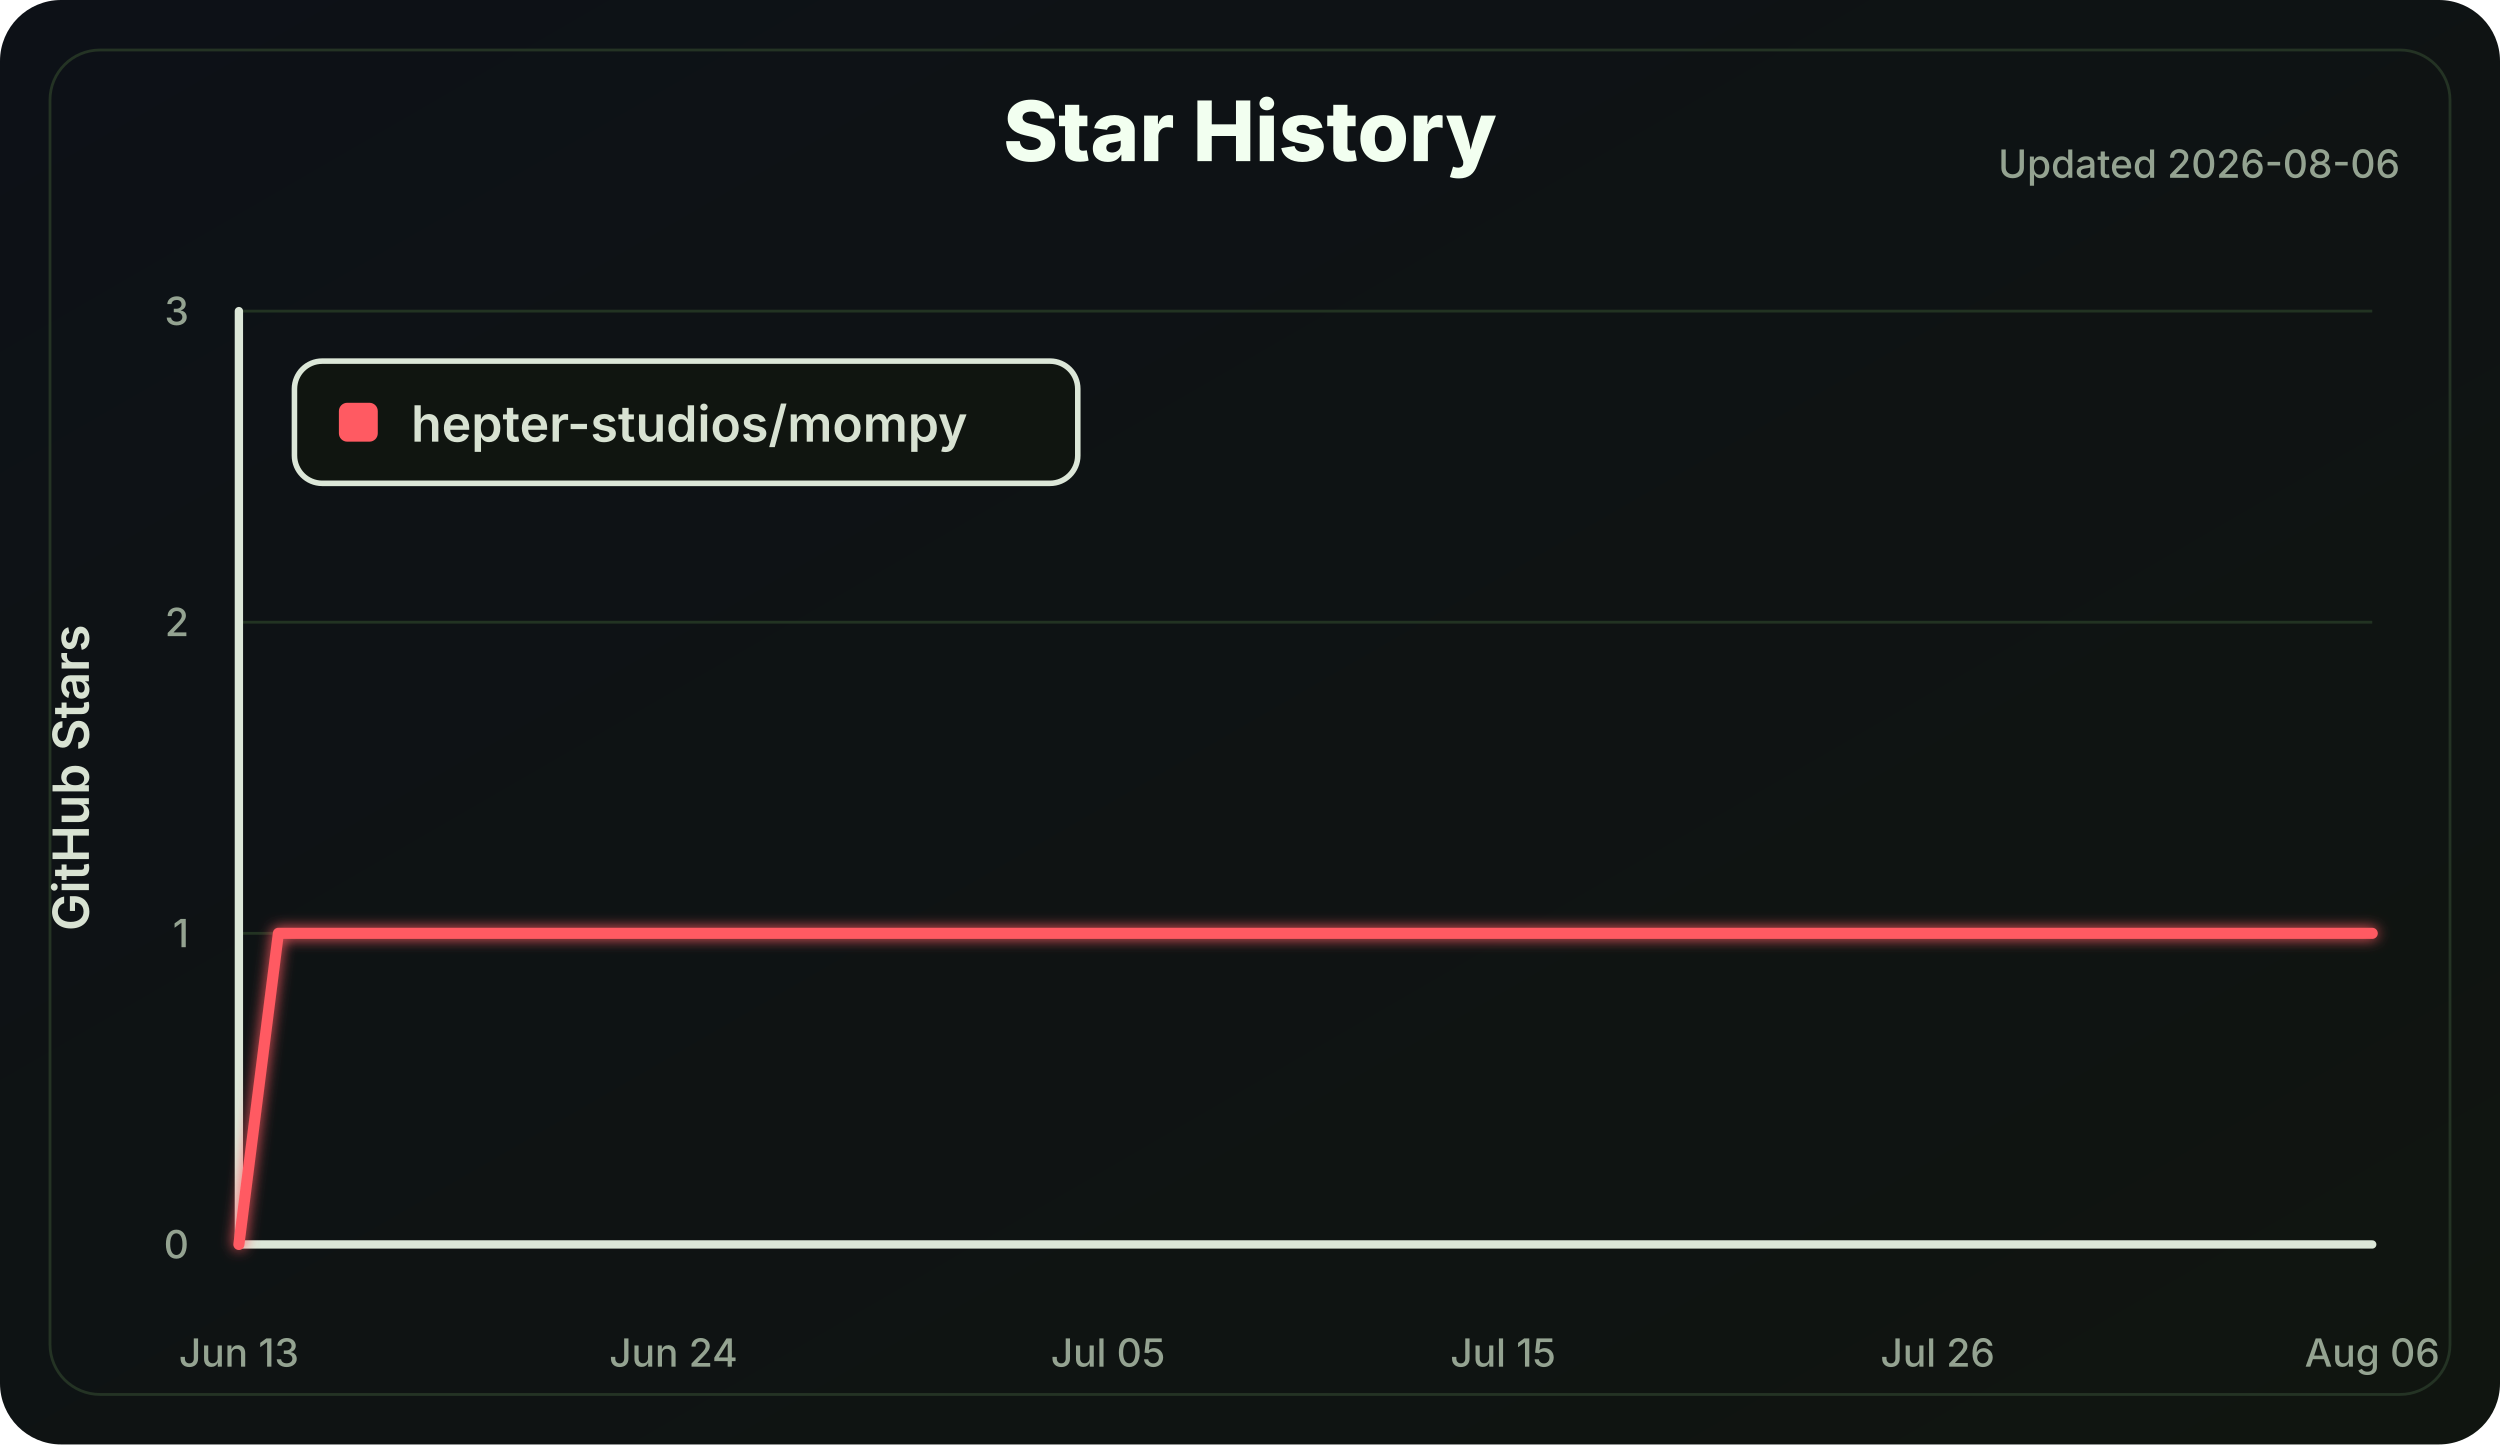
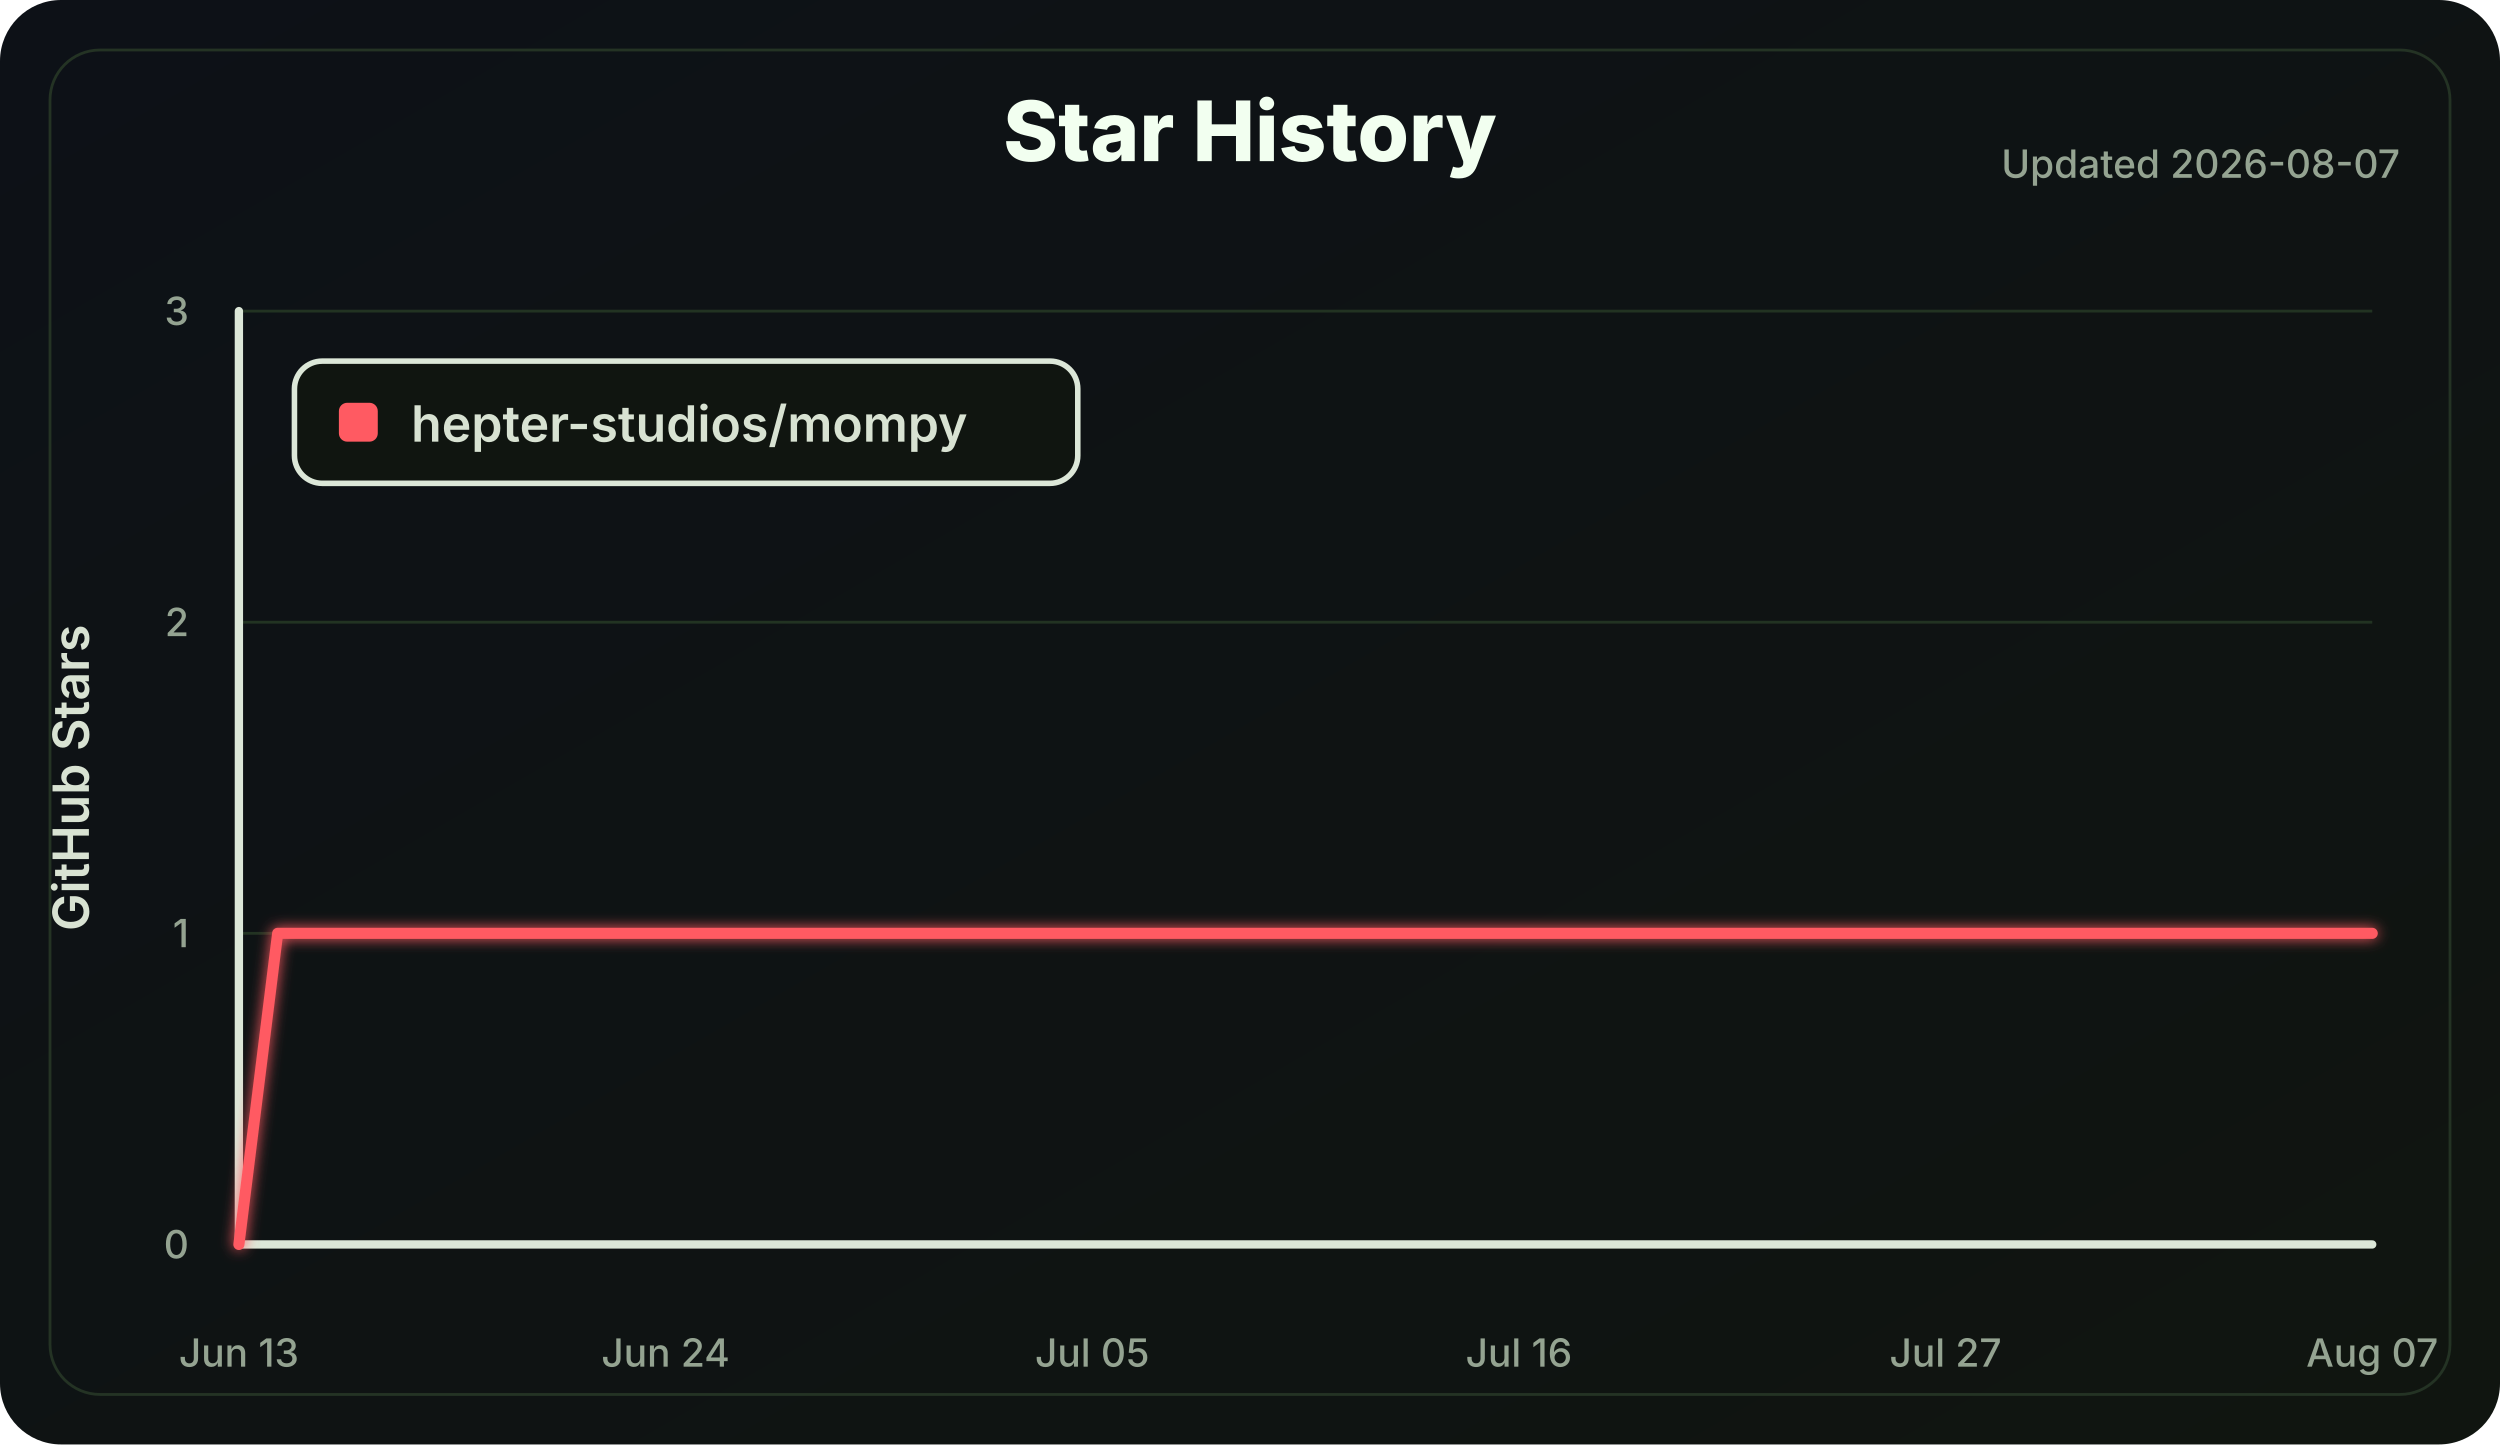
<svg xmlns="http://www.w3.org/2000/svg" width="900" height="520" viewBox="0 0 900 520" role="img" aria-labelledby="title desc">
  <defs>
    <linearGradient id="bg" x1="0" x2="1" y1="0" y2="1">
      <stop offset="0" stop-color="#0d1117" />
      <stop offset="1" stop-color="#101510" />
    </linearGradient>
    <filter id="softGlow" x="-30%" y="-30%" width="160%" height="160%">
      <feGaussianBlur stdDeviation="2.5" result="blur" />
      <feMerge>
        <feMergeNode in="blur" />
        <feMergeNode in="SourceGraphic" />
      </feMerge>
    </filter>
  </defs>
  <style>
    .label { fill: #d8e2d2; font: 600 18px Inter, Segoe UI, Arial, sans-serif; }
    .small { fill: #94a391; font: 500 14px Inter, Segoe UI, Arial, sans-serif; }
    .title { fill: #f2fff0; font: 800 30px Inter, Segoe UI, Arial, sans-serif; }
    .axis { stroke: #dce7d8; stroke-width: 3; stroke-linecap: round; }
    .grid line { stroke: #223322; stroke-width: 1; }
    .line { fill: none; stroke: #ff5a62; stroke-width: 4; stroke-linecap: round; stroke-linejoin: round; }
  </style>
  <rect width="100%" height="100%" rx="22" fill="url(#bg)" />
  <rect x="18" y="18" width="864" height="484" rx="18" fill="none" stroke="#243324" />
  <text class="title" x="450.0" y="58" text-anchor="middle">Star History</text>
-   <text class="small" x="864" y="64" text-anchor="end">Updated 2026-08-06</text>
+   <text class="small" x="864" y="64" text-anchor="end">Updated 2026-08-07</text>
  <g class="grid">
    <line x1="86" y1="448.00" x2="854" y2="448.00" />
    <line x1="86" y1="336.00" x2="854" y2="336.00" />
    <line x1="86" y1="224.00" x2="854" y2="224.00" />
    <line x1="86" y1="112.00" x2="854" y2="112.00" />
  </g>
  <line class="axis" x1="86" y1="112" x2="86" y2="448" />
  <line class="axis" x1="86" y1="448" x2="854" y2="448" />
  <g class="small">
    <text x="68" y="453.00" text-anchor="end">0</text>
    <text x="68" y="341.00" text-anchor="end">1</text>
    <text x="68" y="229.00" text-anchor="end">2</text>
    <text x="68" y="117.00" text-anchor="end">3</text>
    <text x="86.00" y="492" text-anchor="middle">Jun 13</text>
-     <text x="242.44" y="492" text-anchor="middle">Jun 24</text>
-     <text x="398.89" y="492" text-anchor="middle">Jul 05</text>
-     <text x="541.11" y="492" text-anchor="middle">Jul 15</text>
-     <text x="697.56" y="492" text-anchor="middle">Jul 26</text>
-     <text x="854.00" y="492" text-anchor="middle">Aug 06</text>
+     <text x="239.60" y="492" text-anchor="middle">Jun 24</text>
+     <text x="393.20" y="492" text-anchor="middle">Jul 05</text>
+     <text x="546.80" y="492" text-anchor="middle">Jul 16</text>
+     <text x="700.40" y="492" text-anchor="middle">Jul 27</text>
+     <text x="854.00" y="492" text-anchor="middle">Aug 07</text>
  </g>
  <text class="label" x="32" y="280.0" transform="rotate(-90 32 280.0)" text-anchor="middle">GitHub Stars</text>
-   <polyline class="line" points="86.00,448.00 100.22,336.00 854.00,336.00" filter="url(#softGlow)" />
+   <polyline class="line" points="86.00,448.00 99.96,336.00 854.00,336.00" filter="url(#softGlow)" />
  <g transform="translate(106 130)">
    <rect width="282" height="44" rx="10" fill="#101510" stroke="#dce7d8" stroke-width="2" />
    <rect x="16" y="15" width="14" height="14" rx="3" fill="#ff5a62" />
    <text class="label" x="42" y="29">hepter-studios/mompy</text>
  </g>
</svg>
